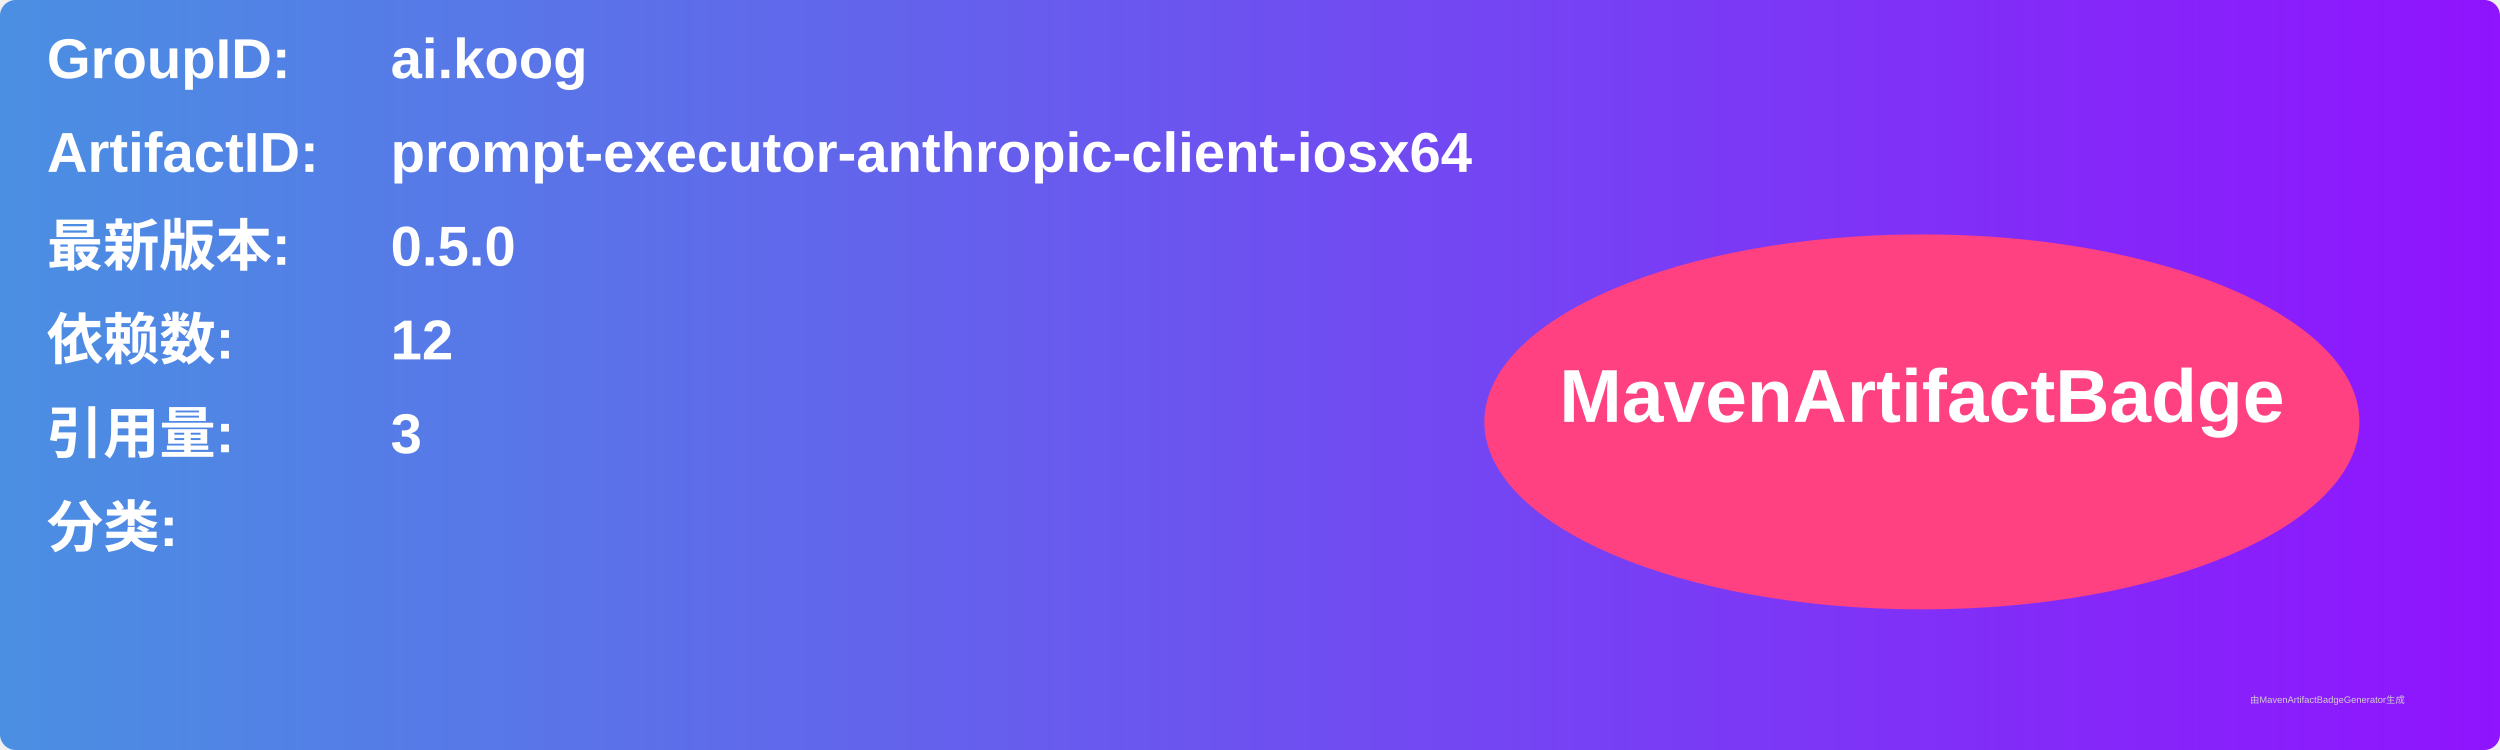
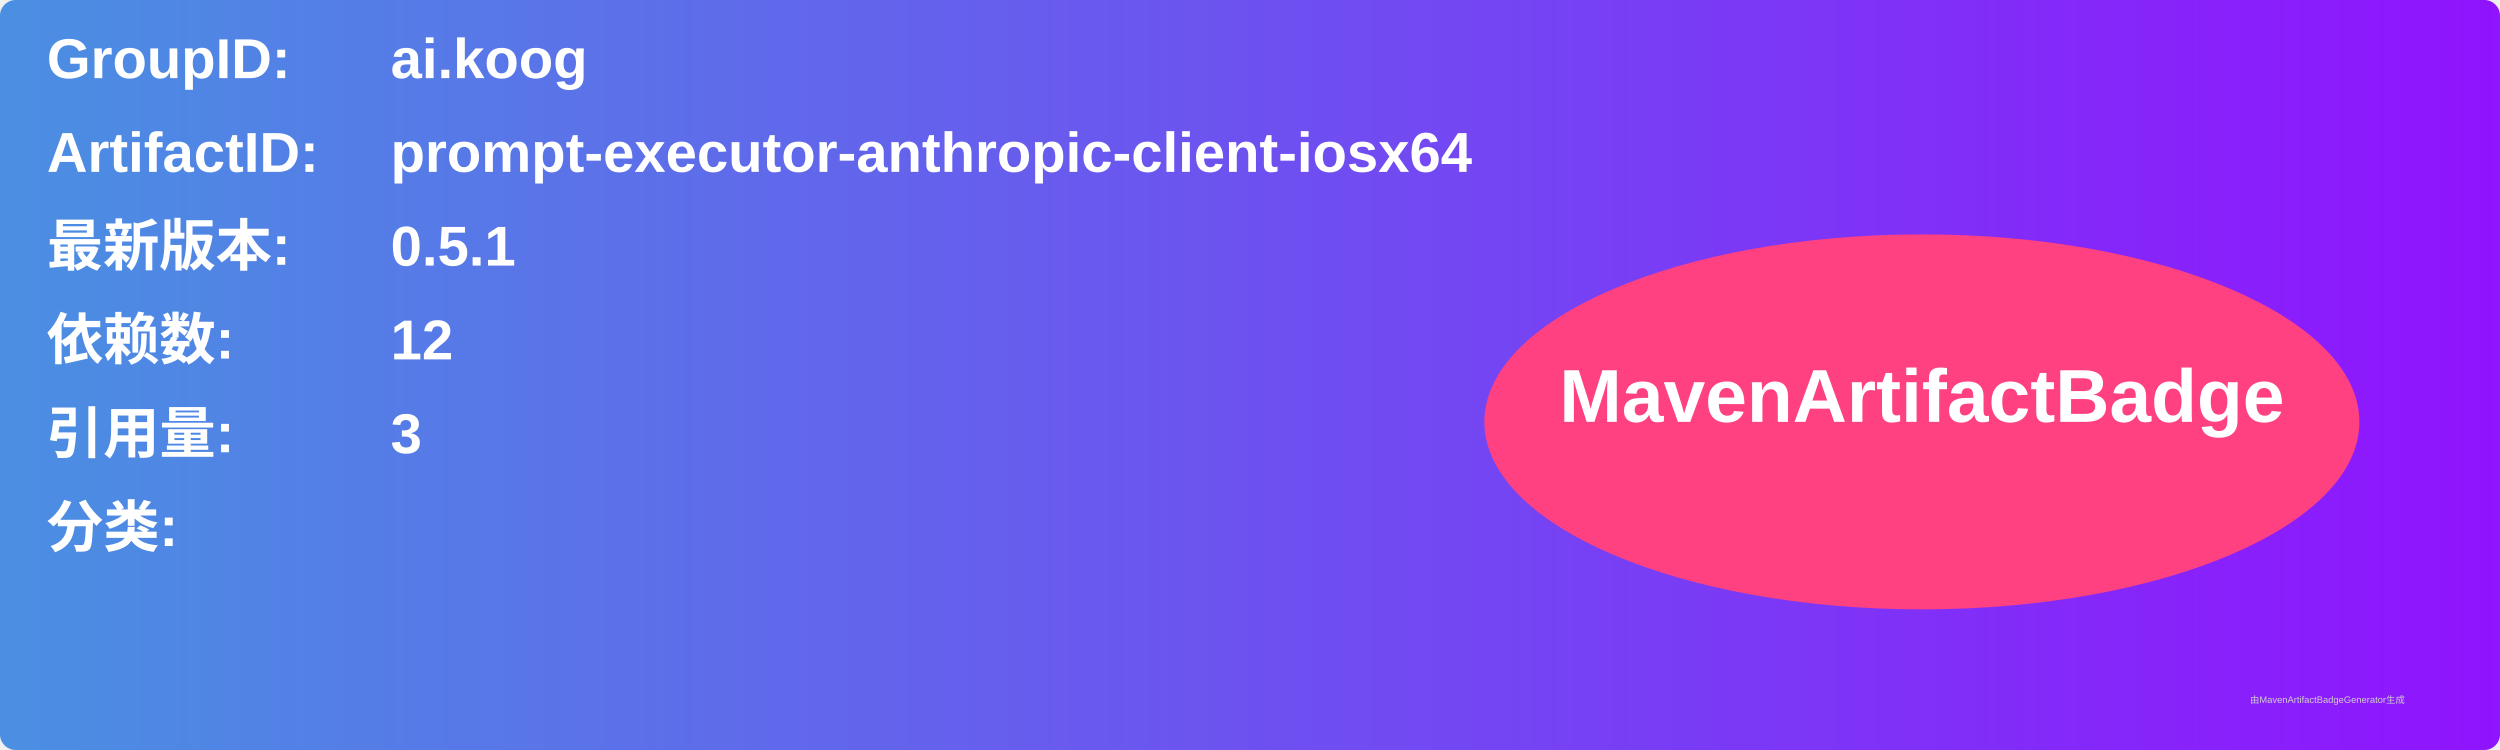
<svg xmlns="http://www.w3.org/2000/svg" width="800" height="240" viewBox="0 0 800 240">
  <linearGradient id="grad" x1="0%" y1="0%" x2="100%" y2="0%">
    <stop offset="0%" stop-color="#4a90e2" />
    <stop offset="100%" stop-color="#9013fe" />
  </linearGradient>
  <rect width="100%" height="100%" rx="5" ry="5" fill="url(#grad)" />
  <g transform="translate(15, 15)">
    <text x="0" y="10" font-family="Arial" font-size="18" fill="white" font-weight="bold" width="260">GroupID:</text>
    <text x="110" y="10" font-family="Arial" font-size="18" fill="white" font-weight="bold" width="460">ai.koog</text>
    <text x="0" y="40" font-family="Arial" font-size="18" fill="white" font-weight="bold" width="260">ArtifactID:</text>
    <text x="110" y="40" font-family="Arial" font-size="18" fill="white" font-weight="bold" width="460">prompt-executor-anthropic-client-iosx64</text>
    <text x="0" y="70" font-family="Arial" font-size="18" fill="white" font-weight="bold">最新版本:</text>
    <text x="110" y="70" font-family="Arial" font-size="18" fill="white" font-weight="bold">
-       <tspan font-weight="bold">0.5.0</tspan>
+       <tspan font-weight="bold">0.5.1</tspan>
    </text>
    <text x="0" y="100" font-family="Arial" font-size="18" fill="white" font-weight="bold">依赖数: </text>
    <text x="110" y="100" font-family="Arial" font-size="18" fill="white">
      <tspan font-weight="bold">12</tspan>
    </text>
    <text x="0" y="130" font-family="Arial" font-size="18" fill="white" font-weight="bold">引用量: </text>
    <text x="110" y="130" font-family="Arial" font-size="18" fill="white">
      <tspan font-weight="bold">3</tspan>
    </text>
    <text x="0" y="160" font-family="Arial" font-size="18" fill="white" font-weight="bold">分类:</text>
    <text x="10" y="190" font-family="Arial" font-size="10" fill="white">
      <tspan font-weight="bold" />
    </text>
    <ellipse cx="600" cy="120" rx="140" ry="60" fill="#ff4081" />
    <text x="600" y="120" text-anchor="middle" font-family="Arial" font-size="24" fill="white" font-weight="bold">MavenArtifactBadge</text>
  </g>
  <text x="720" y="225" font-family="Arial" font-size="3" fill="#d0d0d0">由MavenArtifactBadgeGenerator生成</text>
</svg>
